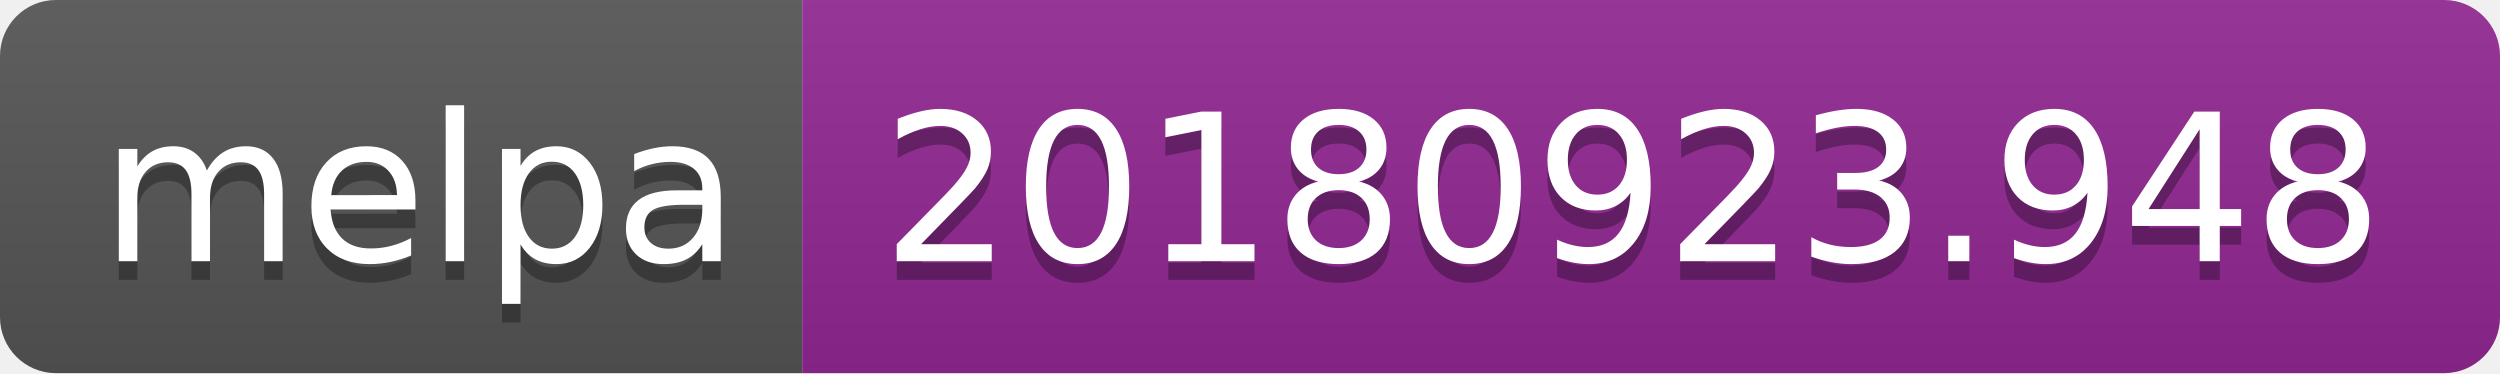
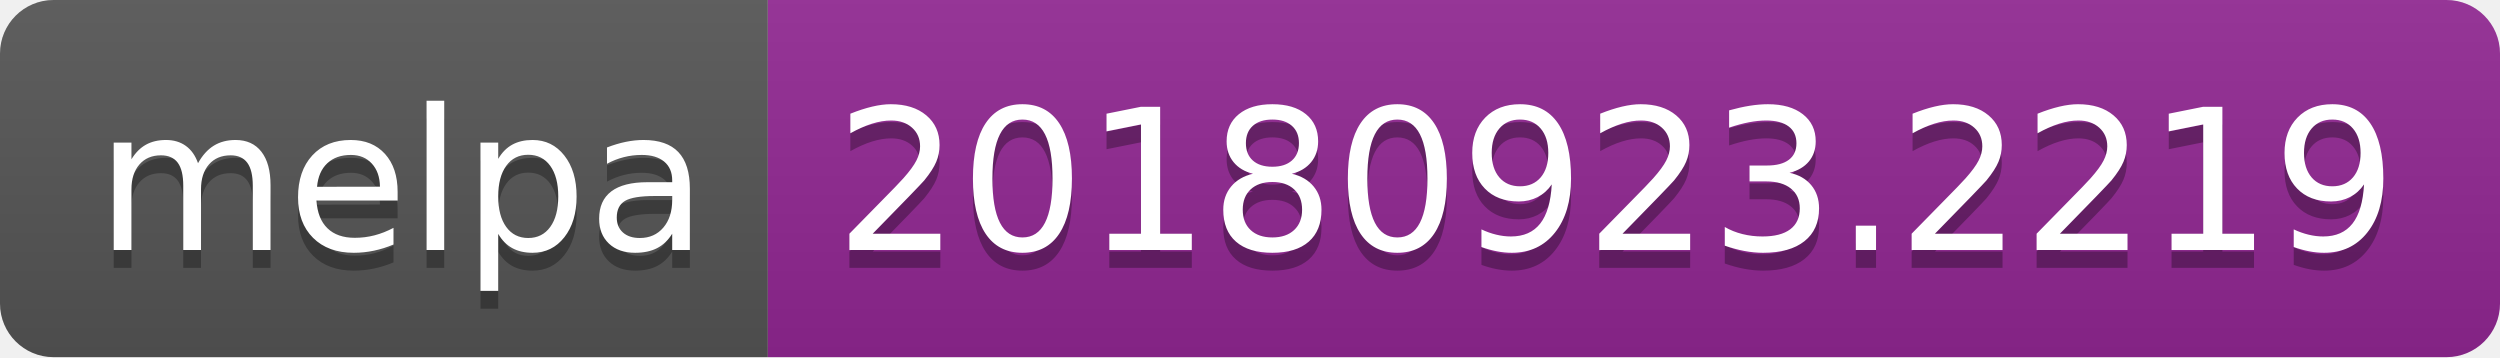
- <svg xmlns="http://www.w3.org/2000/svg" width="134" height="20">
+ <svg xmlns="http://www.w3.org/2000/svg" width="140" height="20">
  <linearGradient id="b" x2="0" y2="100%">
    <stop offset="0" stop-color="#bbb" stop-opacity=".1" />
    <stop offset="1" stop-opacity=".1" />
  </linearGradient>
  <clipPath id="a">
-     <rect width="134" height="20" rx="3" fill="#fff" />
+     <rect width="140" height="20" rx="3" fill="#fff" />
  </clipPath>
  <g clip-path="url(#a)">
    <path fill="#555" d="M0 0h43v20H0z" />
-     <path fill="#922793" d="M43 0h91v20H43z" />
-     <path fill="url(#b)" d="M0 0h134v20H0z" />
+     <path fill="#922793" d="M43 0h97v20H43z" />
+     <path fill="url(#b)" d="M0 0h140v20H0z" />
  </g>
  <g fill="#fff" text-anchor="middle" font-family="DejaVu Sans,Verdana,Geneva,sans-serif" font-size="110">
    <text x="225" y="150" fill="#010101" fill-opacity=".3" transform="scale(.1)" textLength="330">melpa</text>
    <text x="225" y="140" transform="scale(.1)" textLength="330">melpa</text>
-     <text x="875" y="150" fill="#010101" fill-opacity=".3" transform="scale(.1)" textLength="810">20180923.948</text>
-     <text x="875" y="140" transform="scale(.1)" textLength="810">20180923.948</text>
+     <text x="905" y="150" fill="#010101" fill-opacity=".3" transform="scale(.1)" textLength="870">20180923.2219</text>
+     <text x="905" y="140" transform="scale(.1)" textLength="870">20180923.2219</text>
  </g>
</svg>
